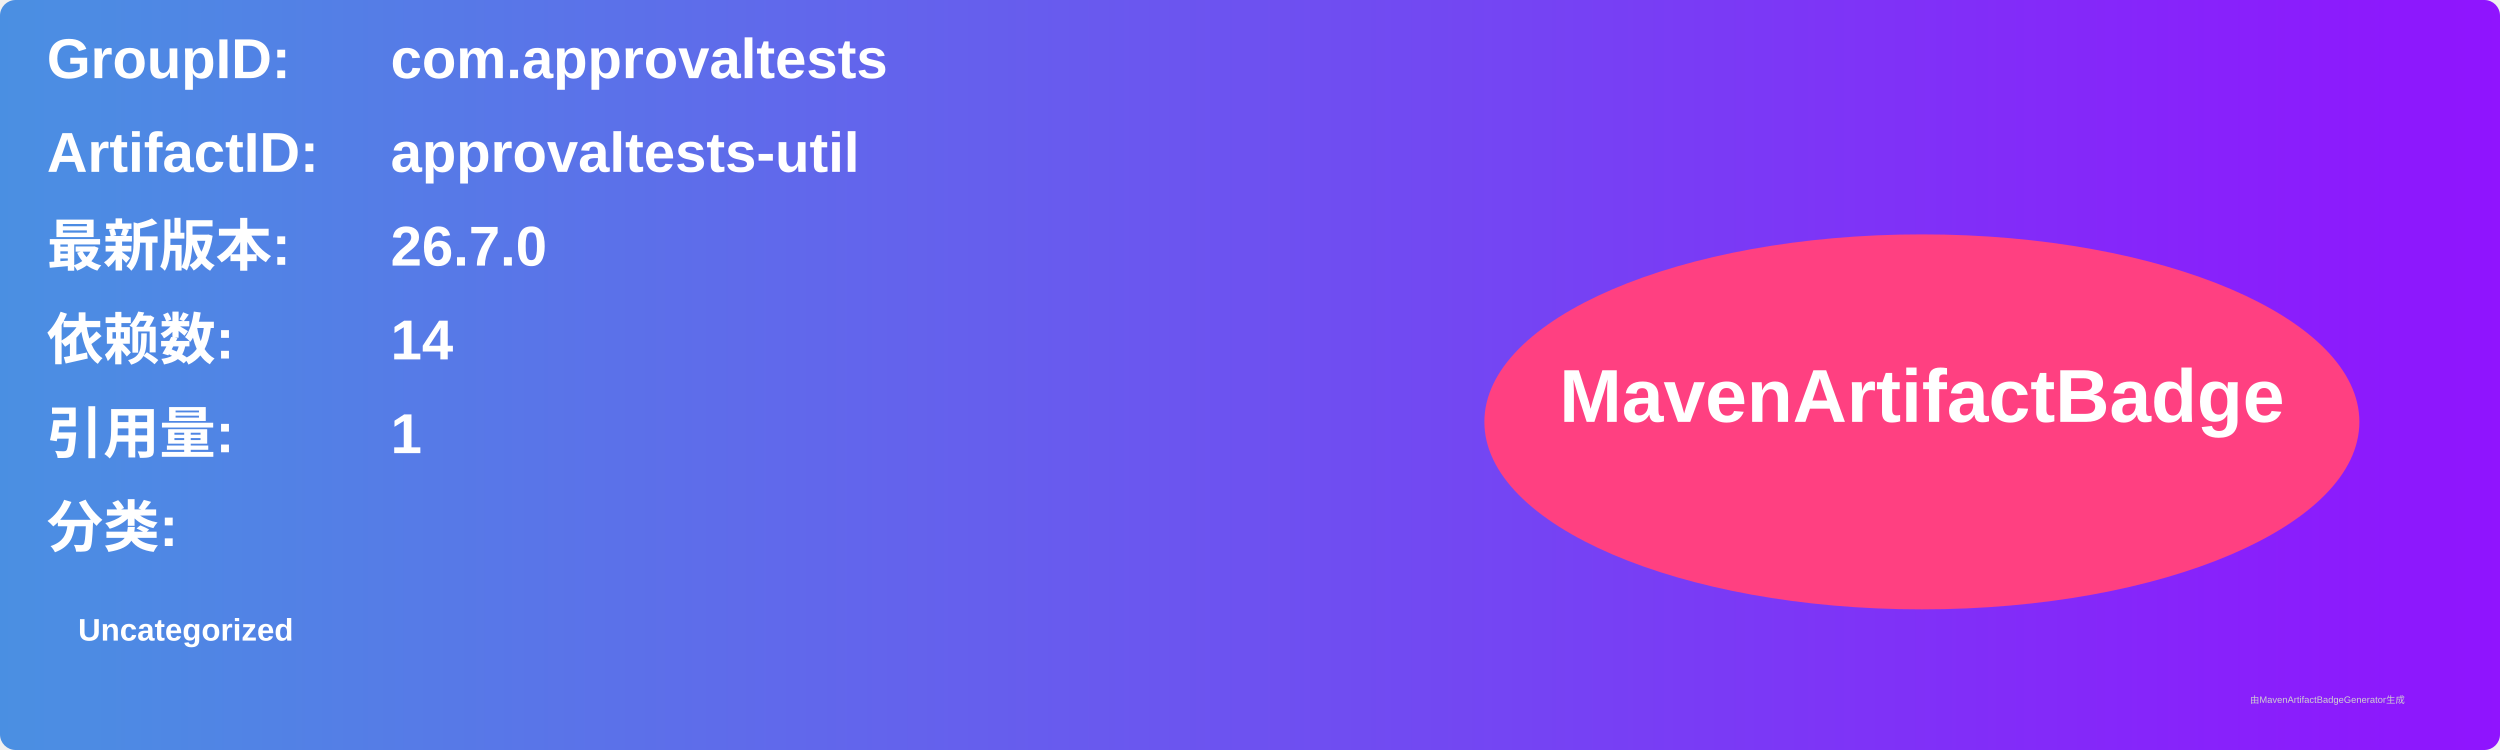
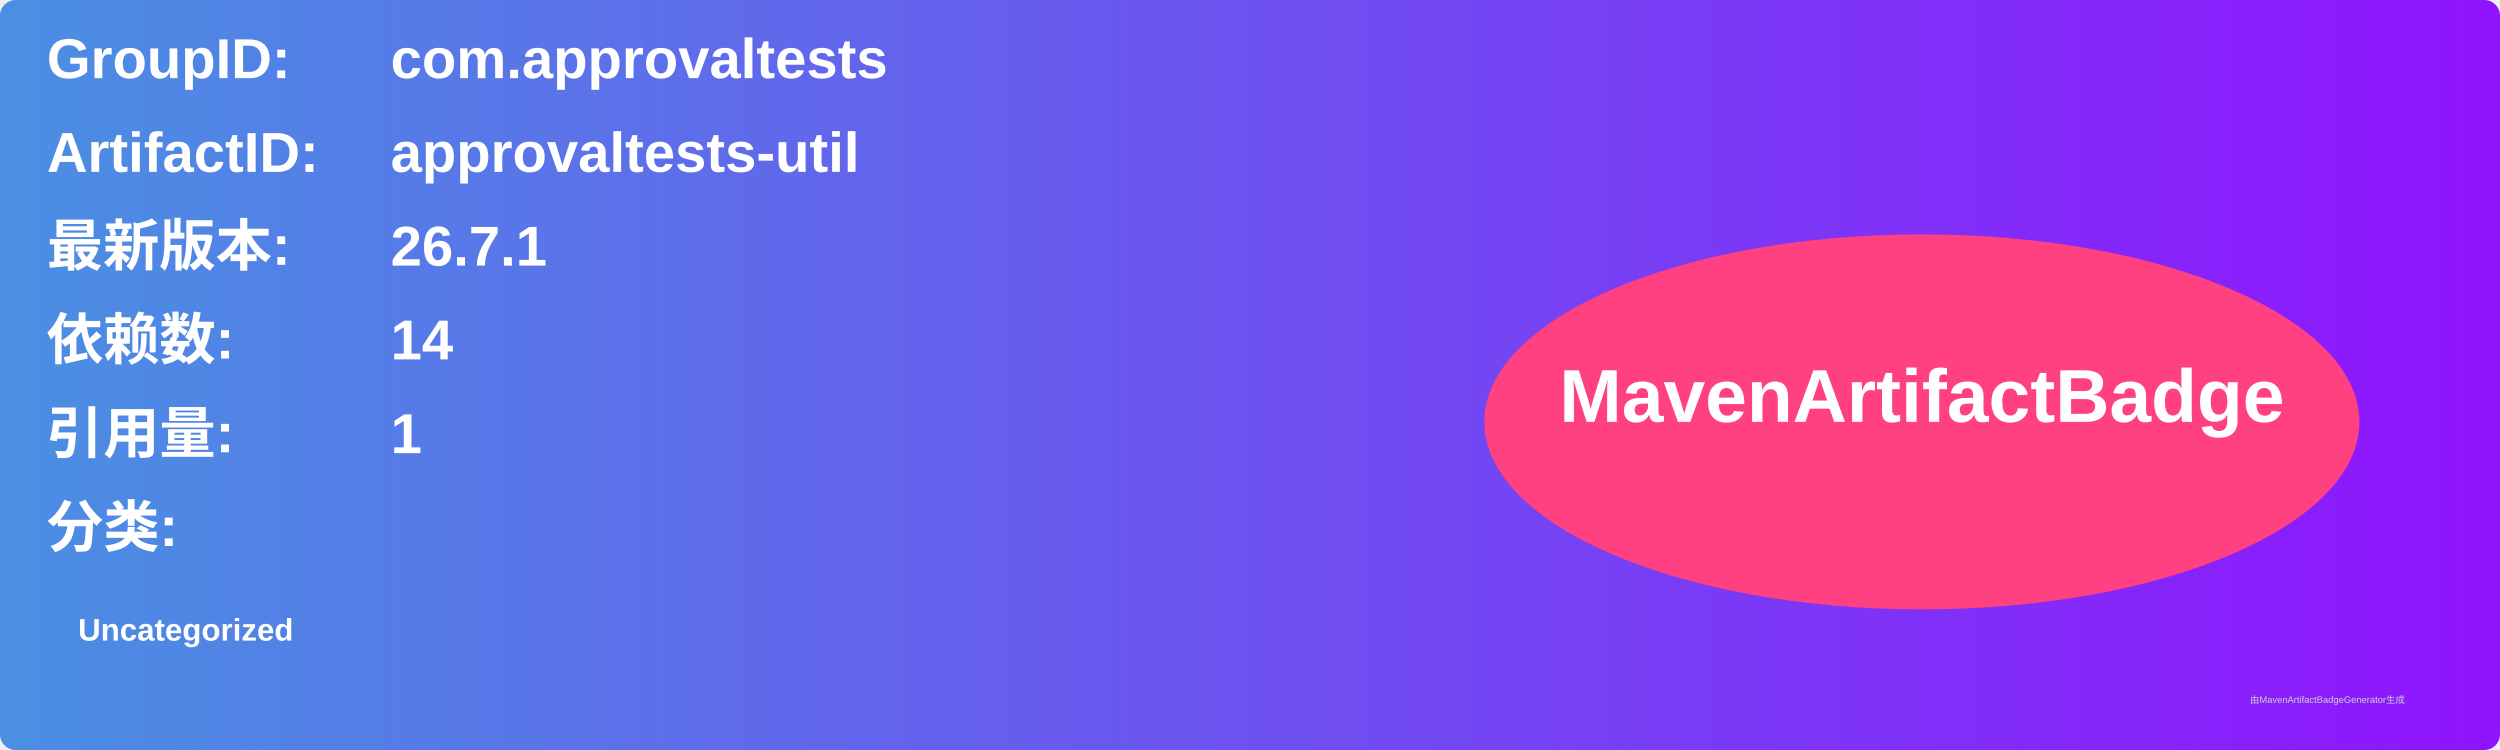
<svg xmlns="http://www.w3.org/2000/svg" width="800" height="240" viewBox="0 0 800 240">
  <linearGradient id="grad" x1="0%" y1="0%" x2="100%" y2="0%">
    <stop offset="0%" stop-color="#4a90e2" />
    <stop offset="100%" stop-color="#9013fe" />
  </linearGradient>
  <rect width="100%" height="100%" rx="5" ry="5" fill="url(#grad)" />
  <g transform="translate(15, 15)">
    <text x="0" y="10" font-family="Arial" font-size="18" fill="white" font-weight="bold" width="260">GroupID:</text>
    <text x="110" y="10" font-family="Arial" font-size="18" fill="white" font-weight="bold" width="460">com.approvaltests</text>
    <text x="0" y="40" font-family="Arial" font-size="18" fill="white" font-weight="bold" width="260">ArtifactID:</text>
    <text x="110" y="40" font-family="Arial" font-size="18" fill="white" font-weight="bold" width="460">approvaltests-util</text>
    <text x="0" y="70" font-family="Arial" font-size="18" fill="white" font-weight="bold">最新版本:</text>
    <text x="110" y="70" font-family="Arial" font-size="18" fill="white" font-weight="bold">
-       <tspan font-weight="bold">26.7.0</tspan>
+       <tspan font-weight="bold">26.7.1</tspan>
    </text>
    <text x="0" y="100" font-family="Arial" font-size="18" fill="white" font-weight="bold">依赖数: </text>
    <text x="110" y="100" font-family="Arial" font-size="18" fill="white">
      <tspan font-weight="bold">14</tspan>
    </text>
    <text x="0" y="130" font-family="Arial" font-size="18" fill="white" font-weight="bold">引用量: </text>
    <text x="110" y="130" font-family="Arial" font-size="18" fill="white">
      <tspan font-weight="bold">1</tspan>
    </text>
    <text x="0" y="160" font-family="Arial" font-size="18" fill="white" font-weight="bold">分类:</text>
    <text x="10" y="190" font-family="Arial" font-size="10" fill="white">
      <tspan font-weight="bold">Uncategorized</tspan>
    </text>
    <ellipse cx="600" cy="120" rx="140" ry="60" fill="#ff4081" />
    <text x="600" y="120" text-anchor="middle" font-family="Arial" font-size="24" fill="white" font-weight="bold">MavenArtifactBadge</text>
  </g>
  <text x="720" y="225" font-family="Arial" font-size="3" fill="#d0d0d0">由MavenArtifactBadgeGenerator生成</text>
</svg>
